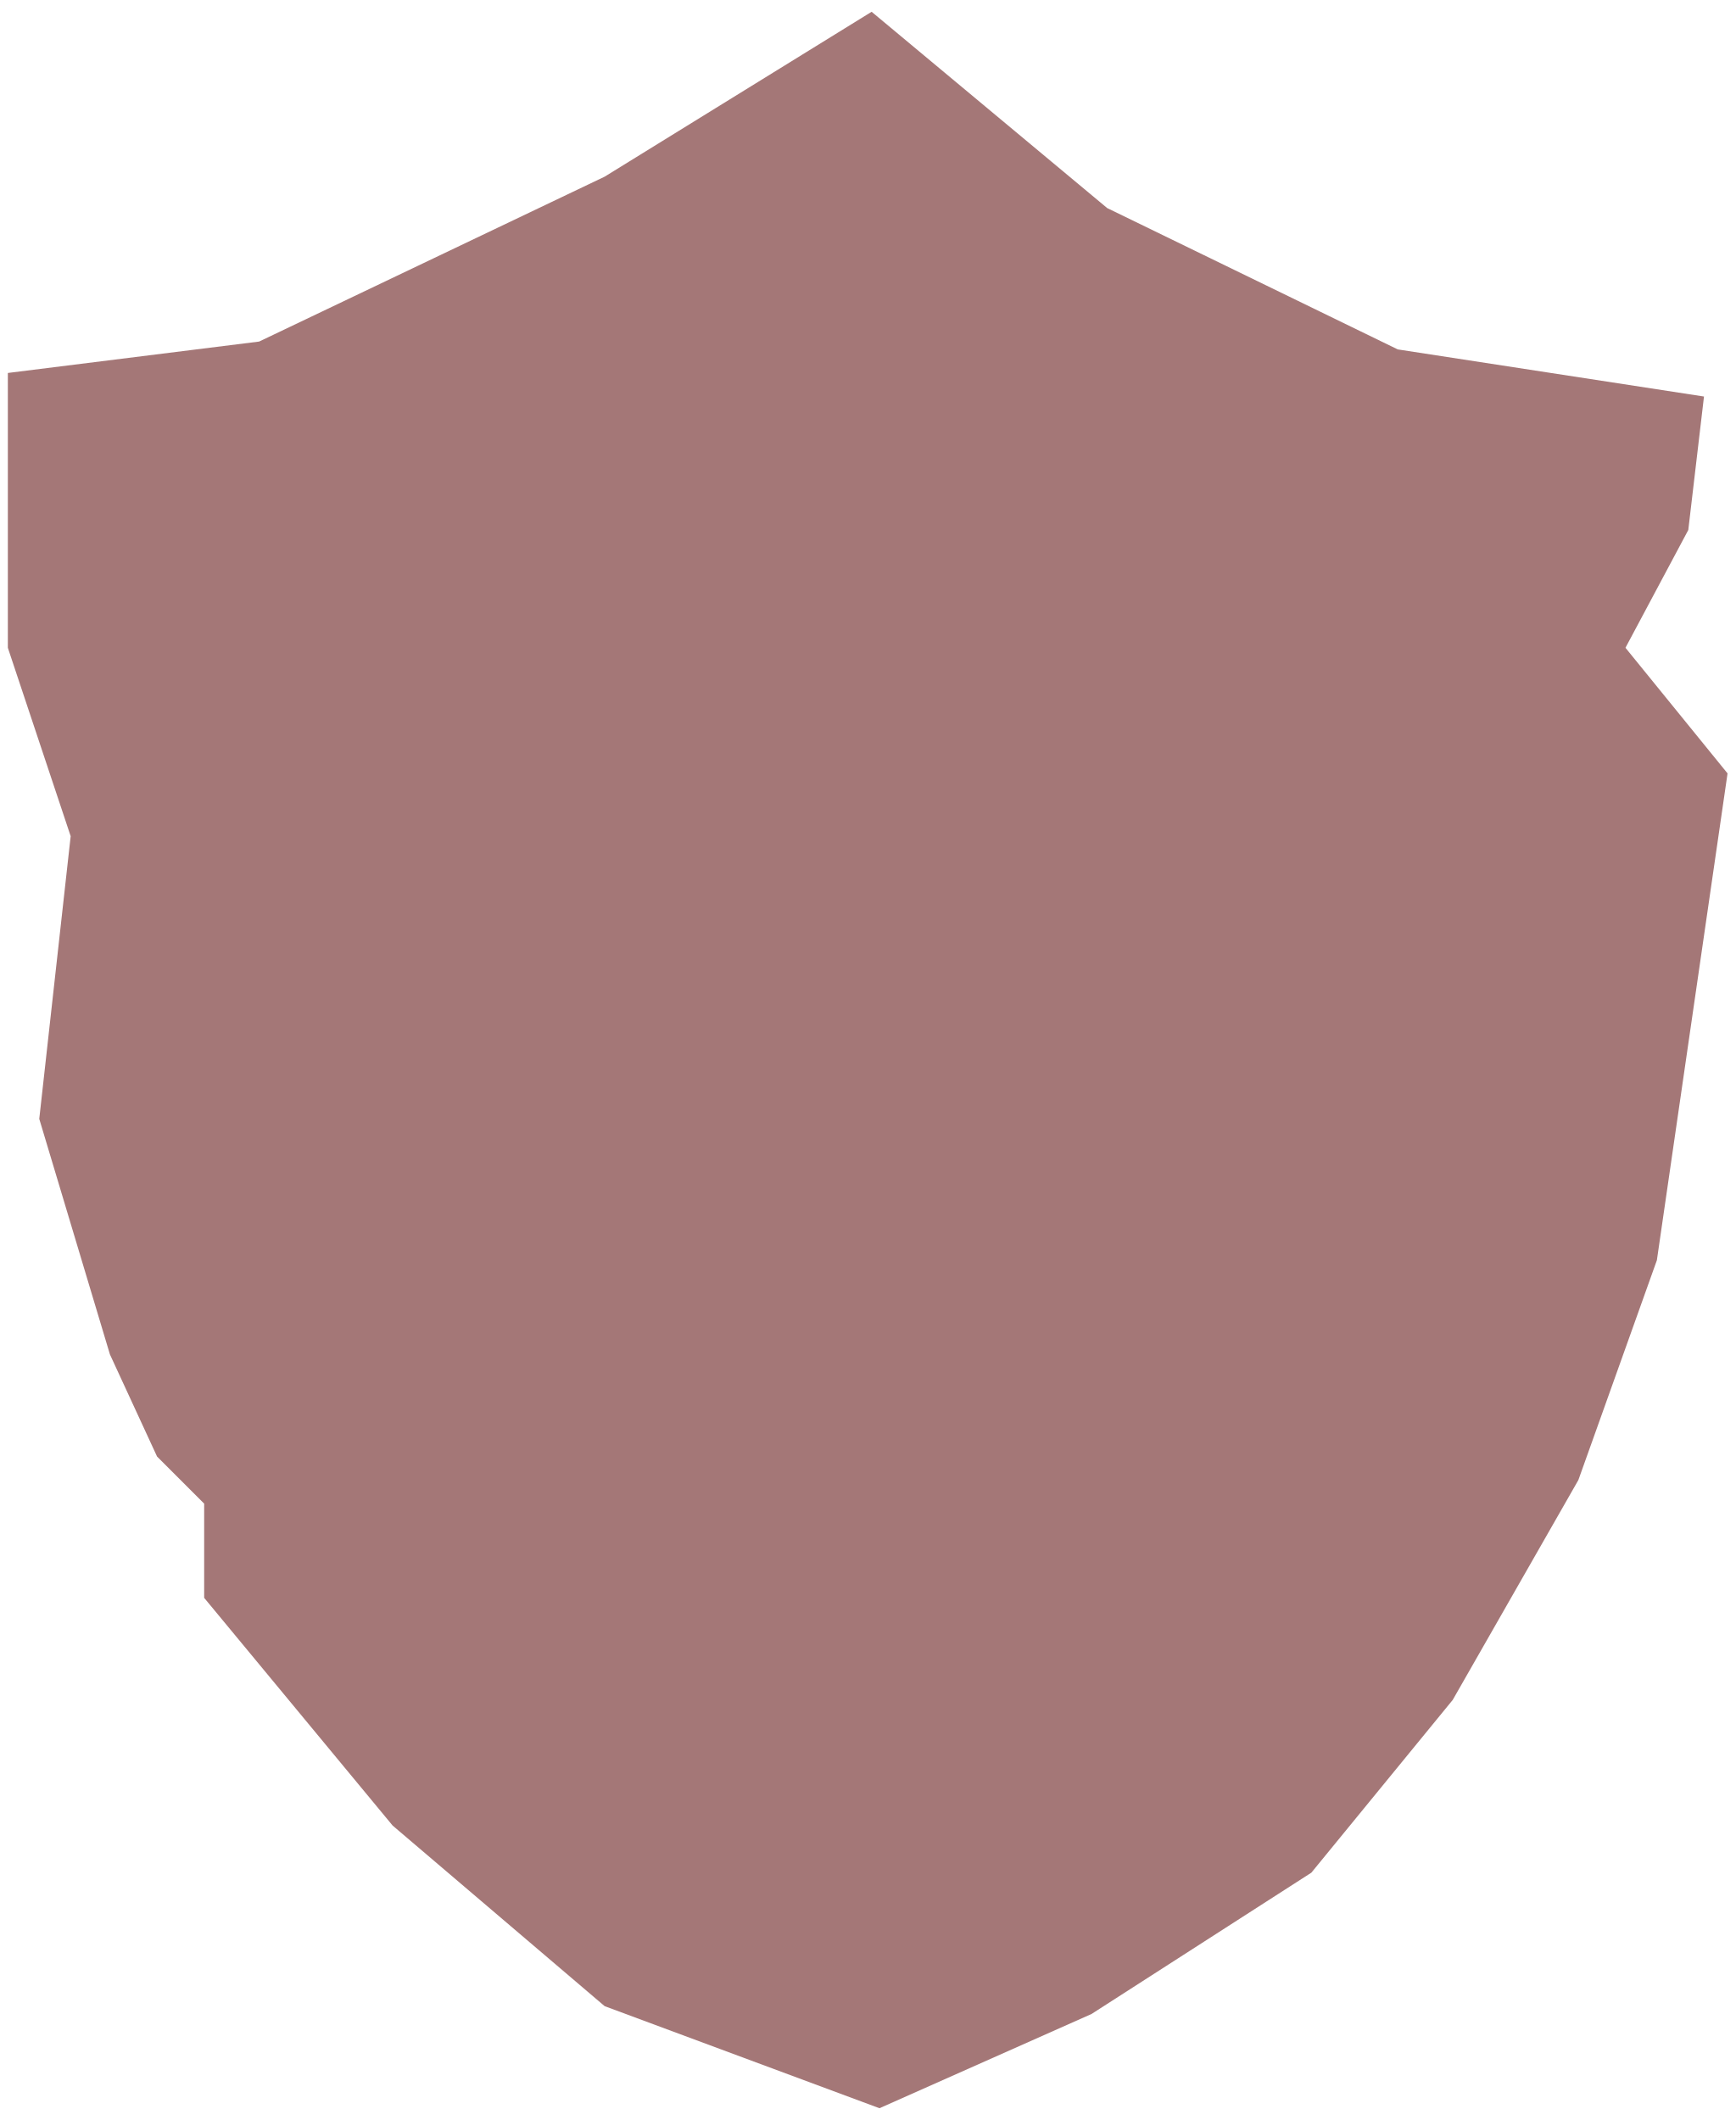
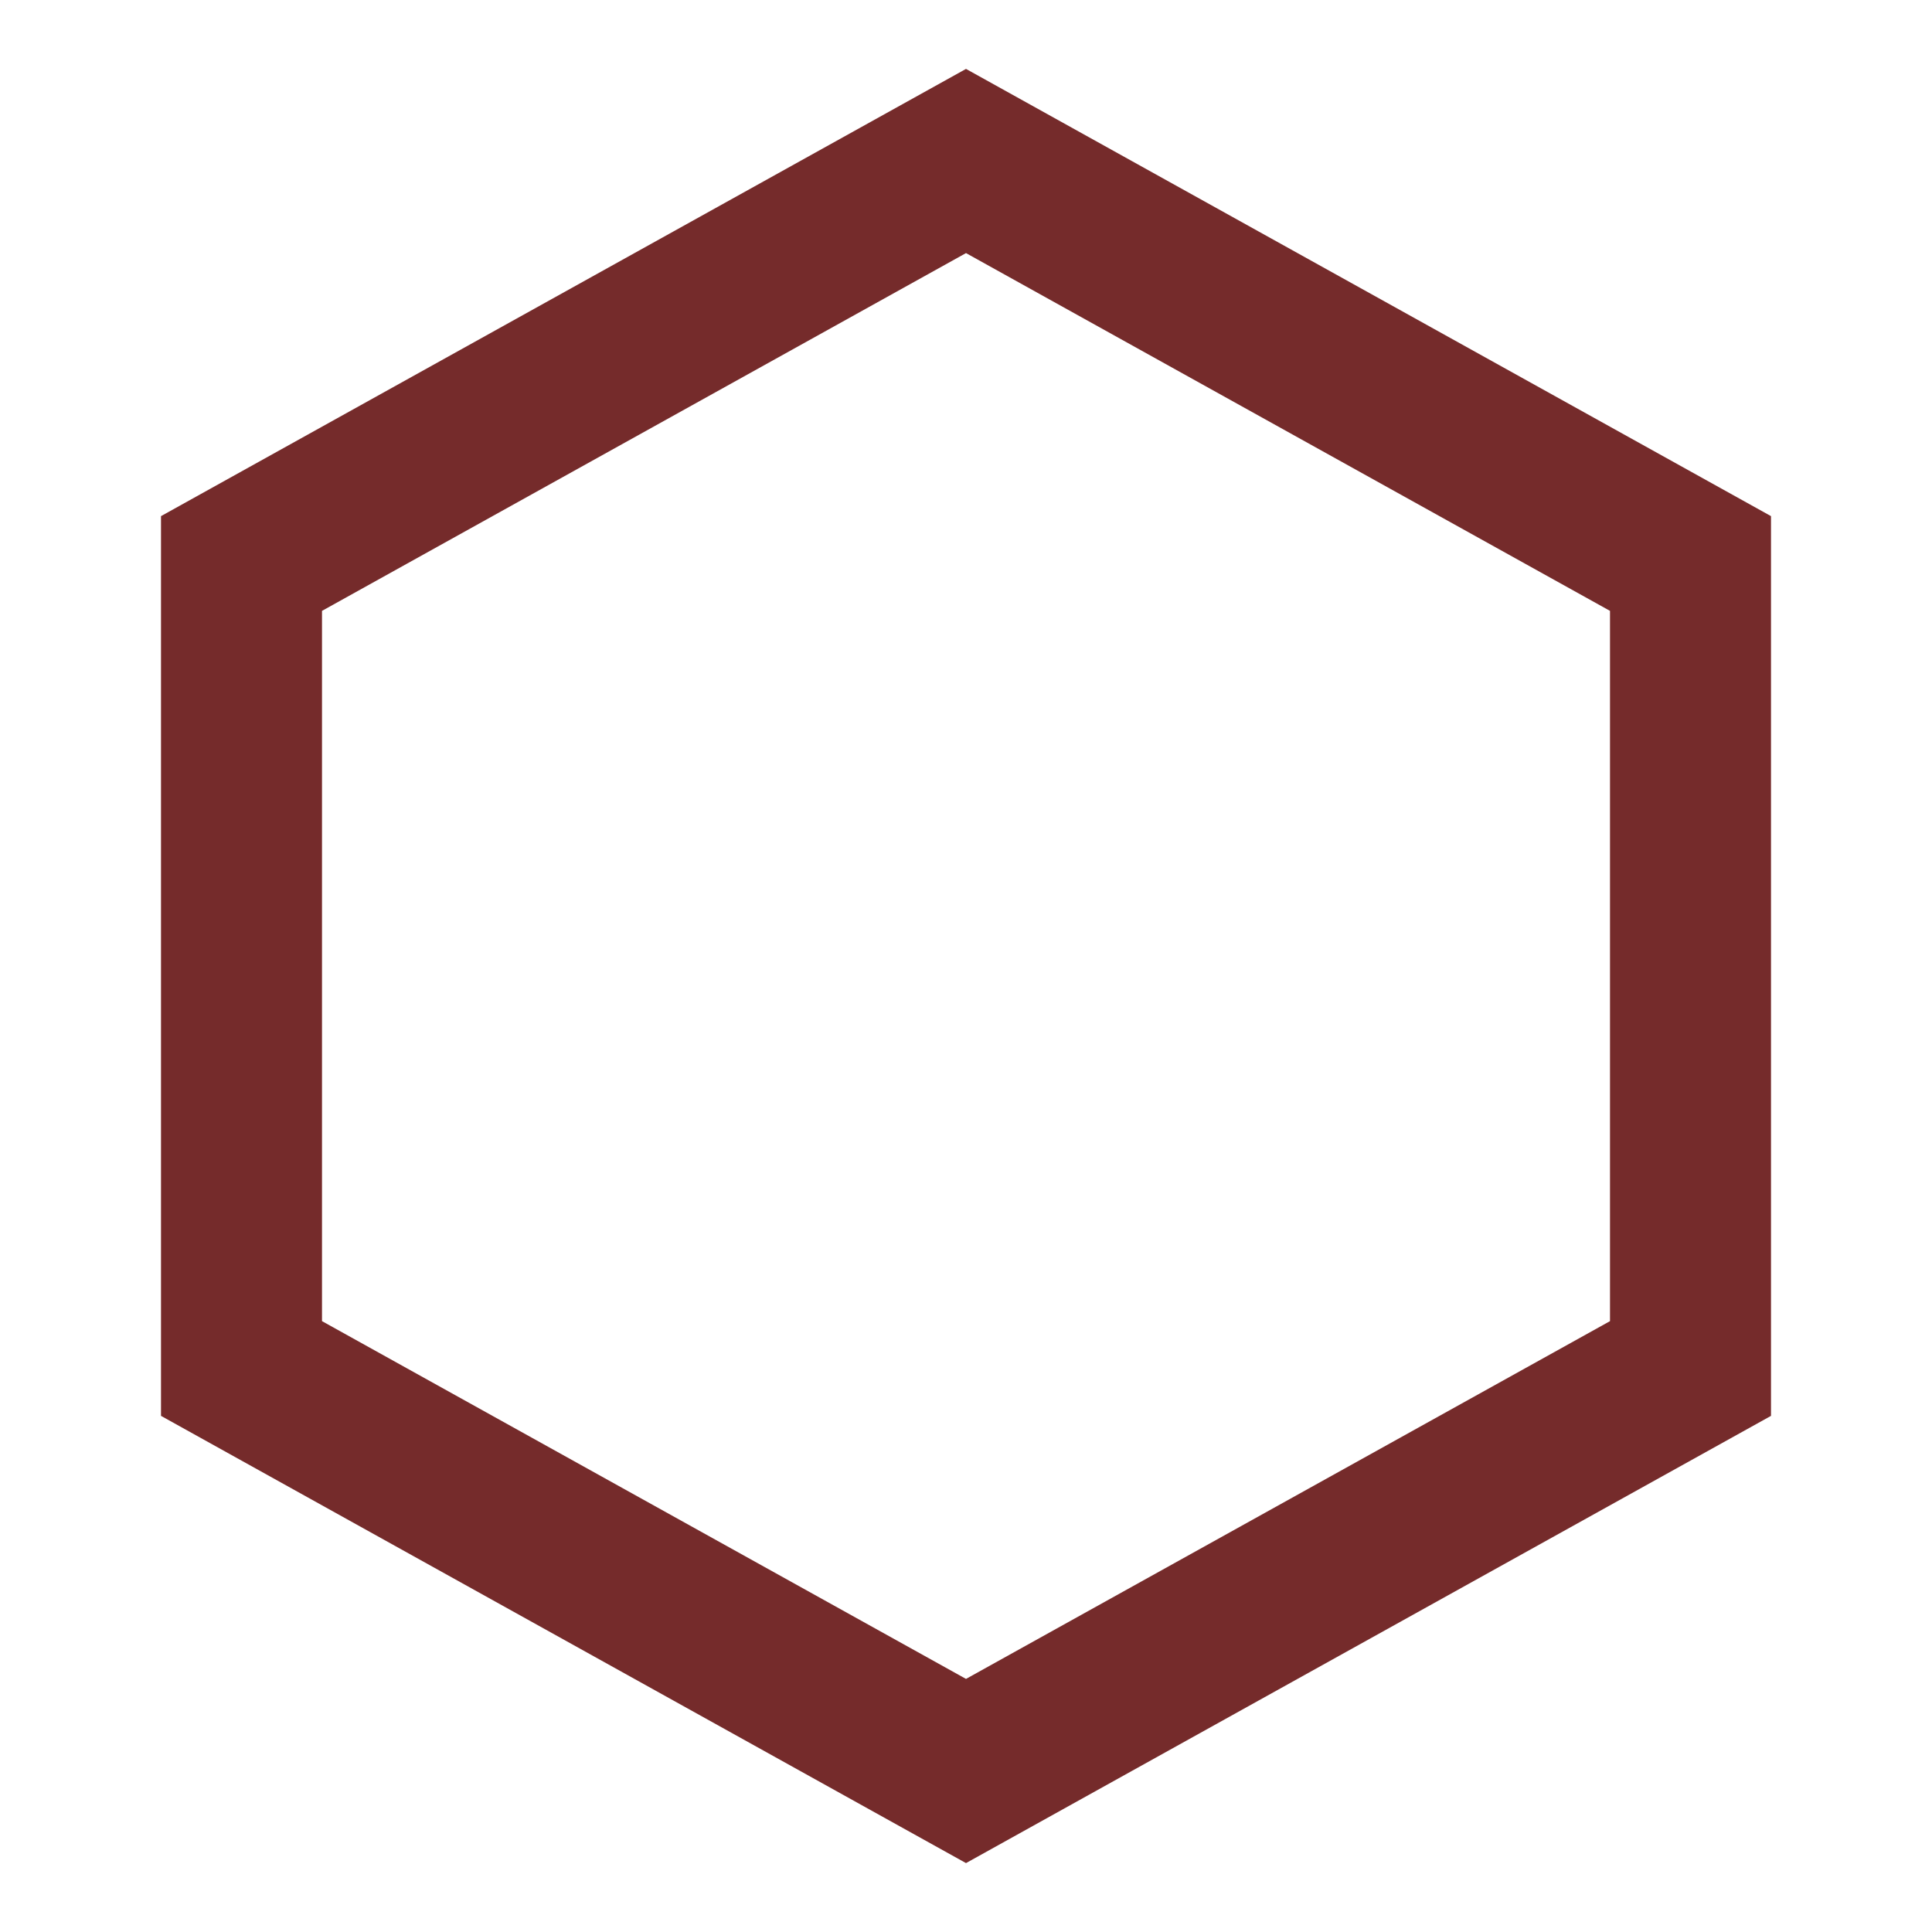
- <svg xmlns="http://www.w3.org/2000/svg" version="1.2" viewBox="44 13 221 269" width="221" height="270">
-   <style>.a{fill:#a47777}</style>
-   <path fill-rule="evenodd" class="a" d="m155 14l30 25 37 18 39 6-2 17-8 15 13 16-9 62-10 28-16 28-18 22-28 18-27 12-35-13-27-23-24-29v-12l-6-6-6-13-9-30 4-36-8-24v-35l32-4 44-21z" />
+ <svg xmlns="http://www.w3.org/2000/svg" viewBox="0 0 24 24" role="img" aria-label="Empty limit">
+   <path fill="none" stroke="#752b2b" stroke-width="2" d="m12 2 9 5v10l-9 5-9-5V7z" />
</svg>
